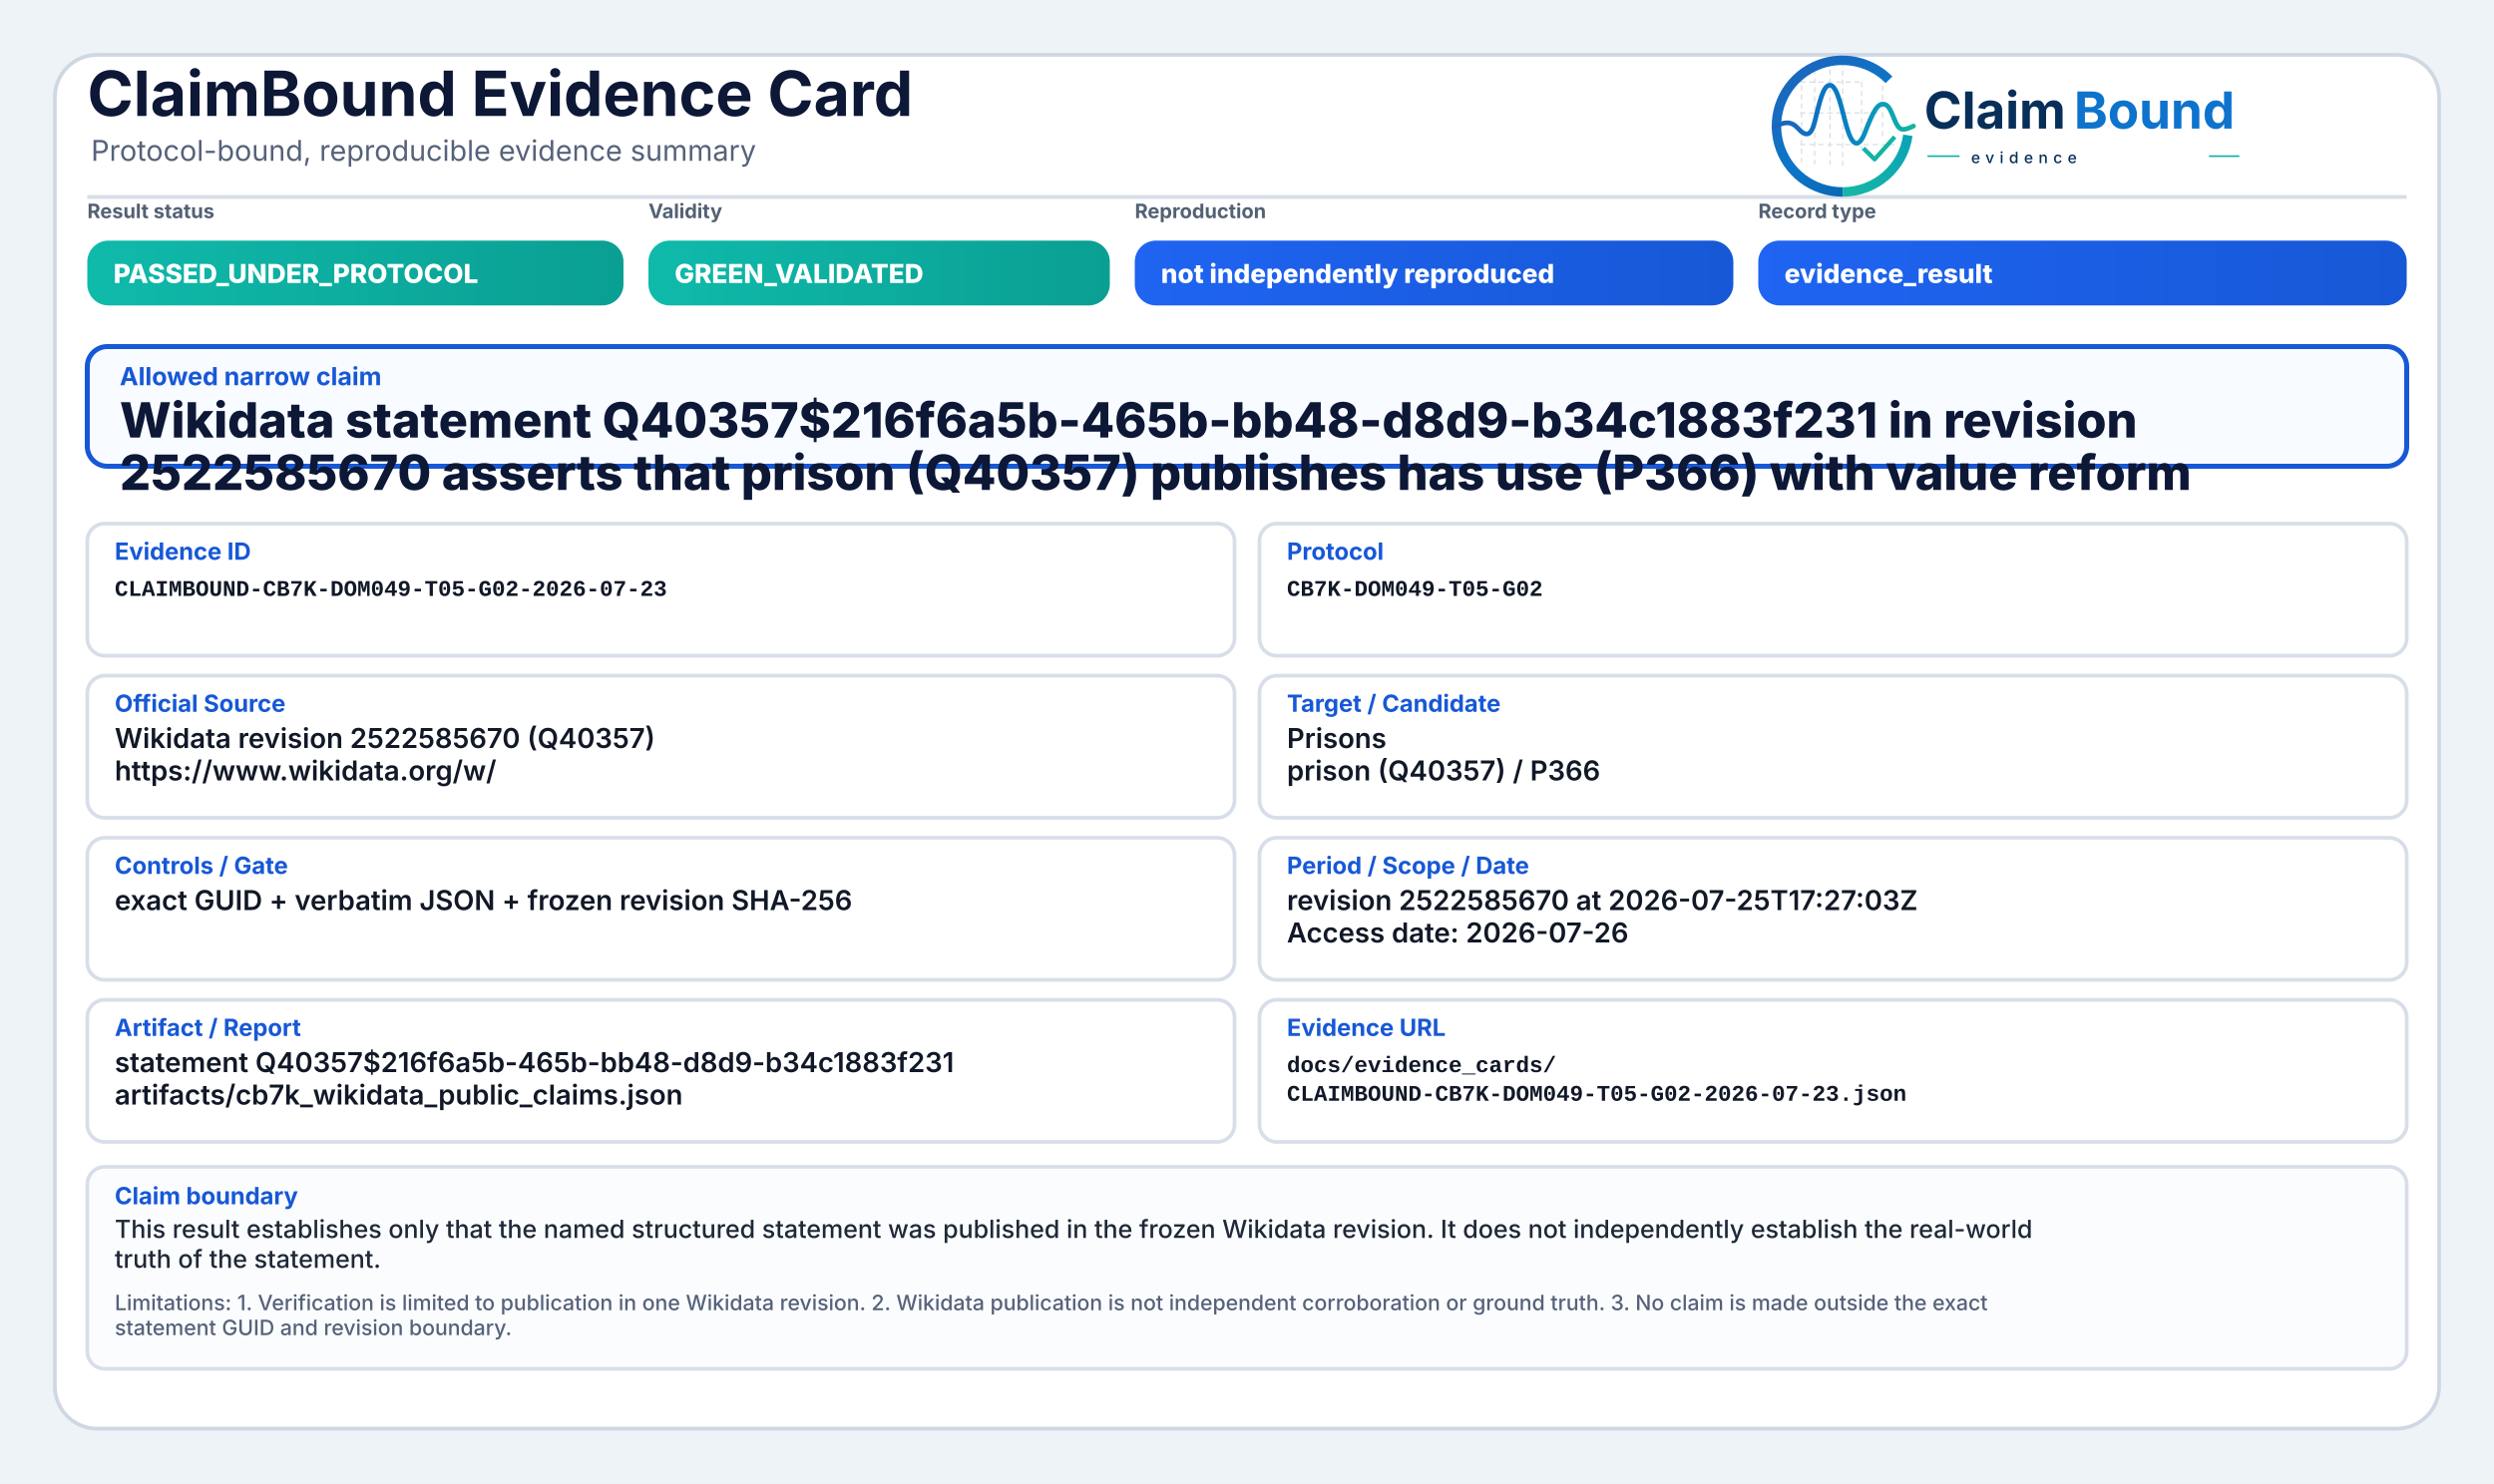
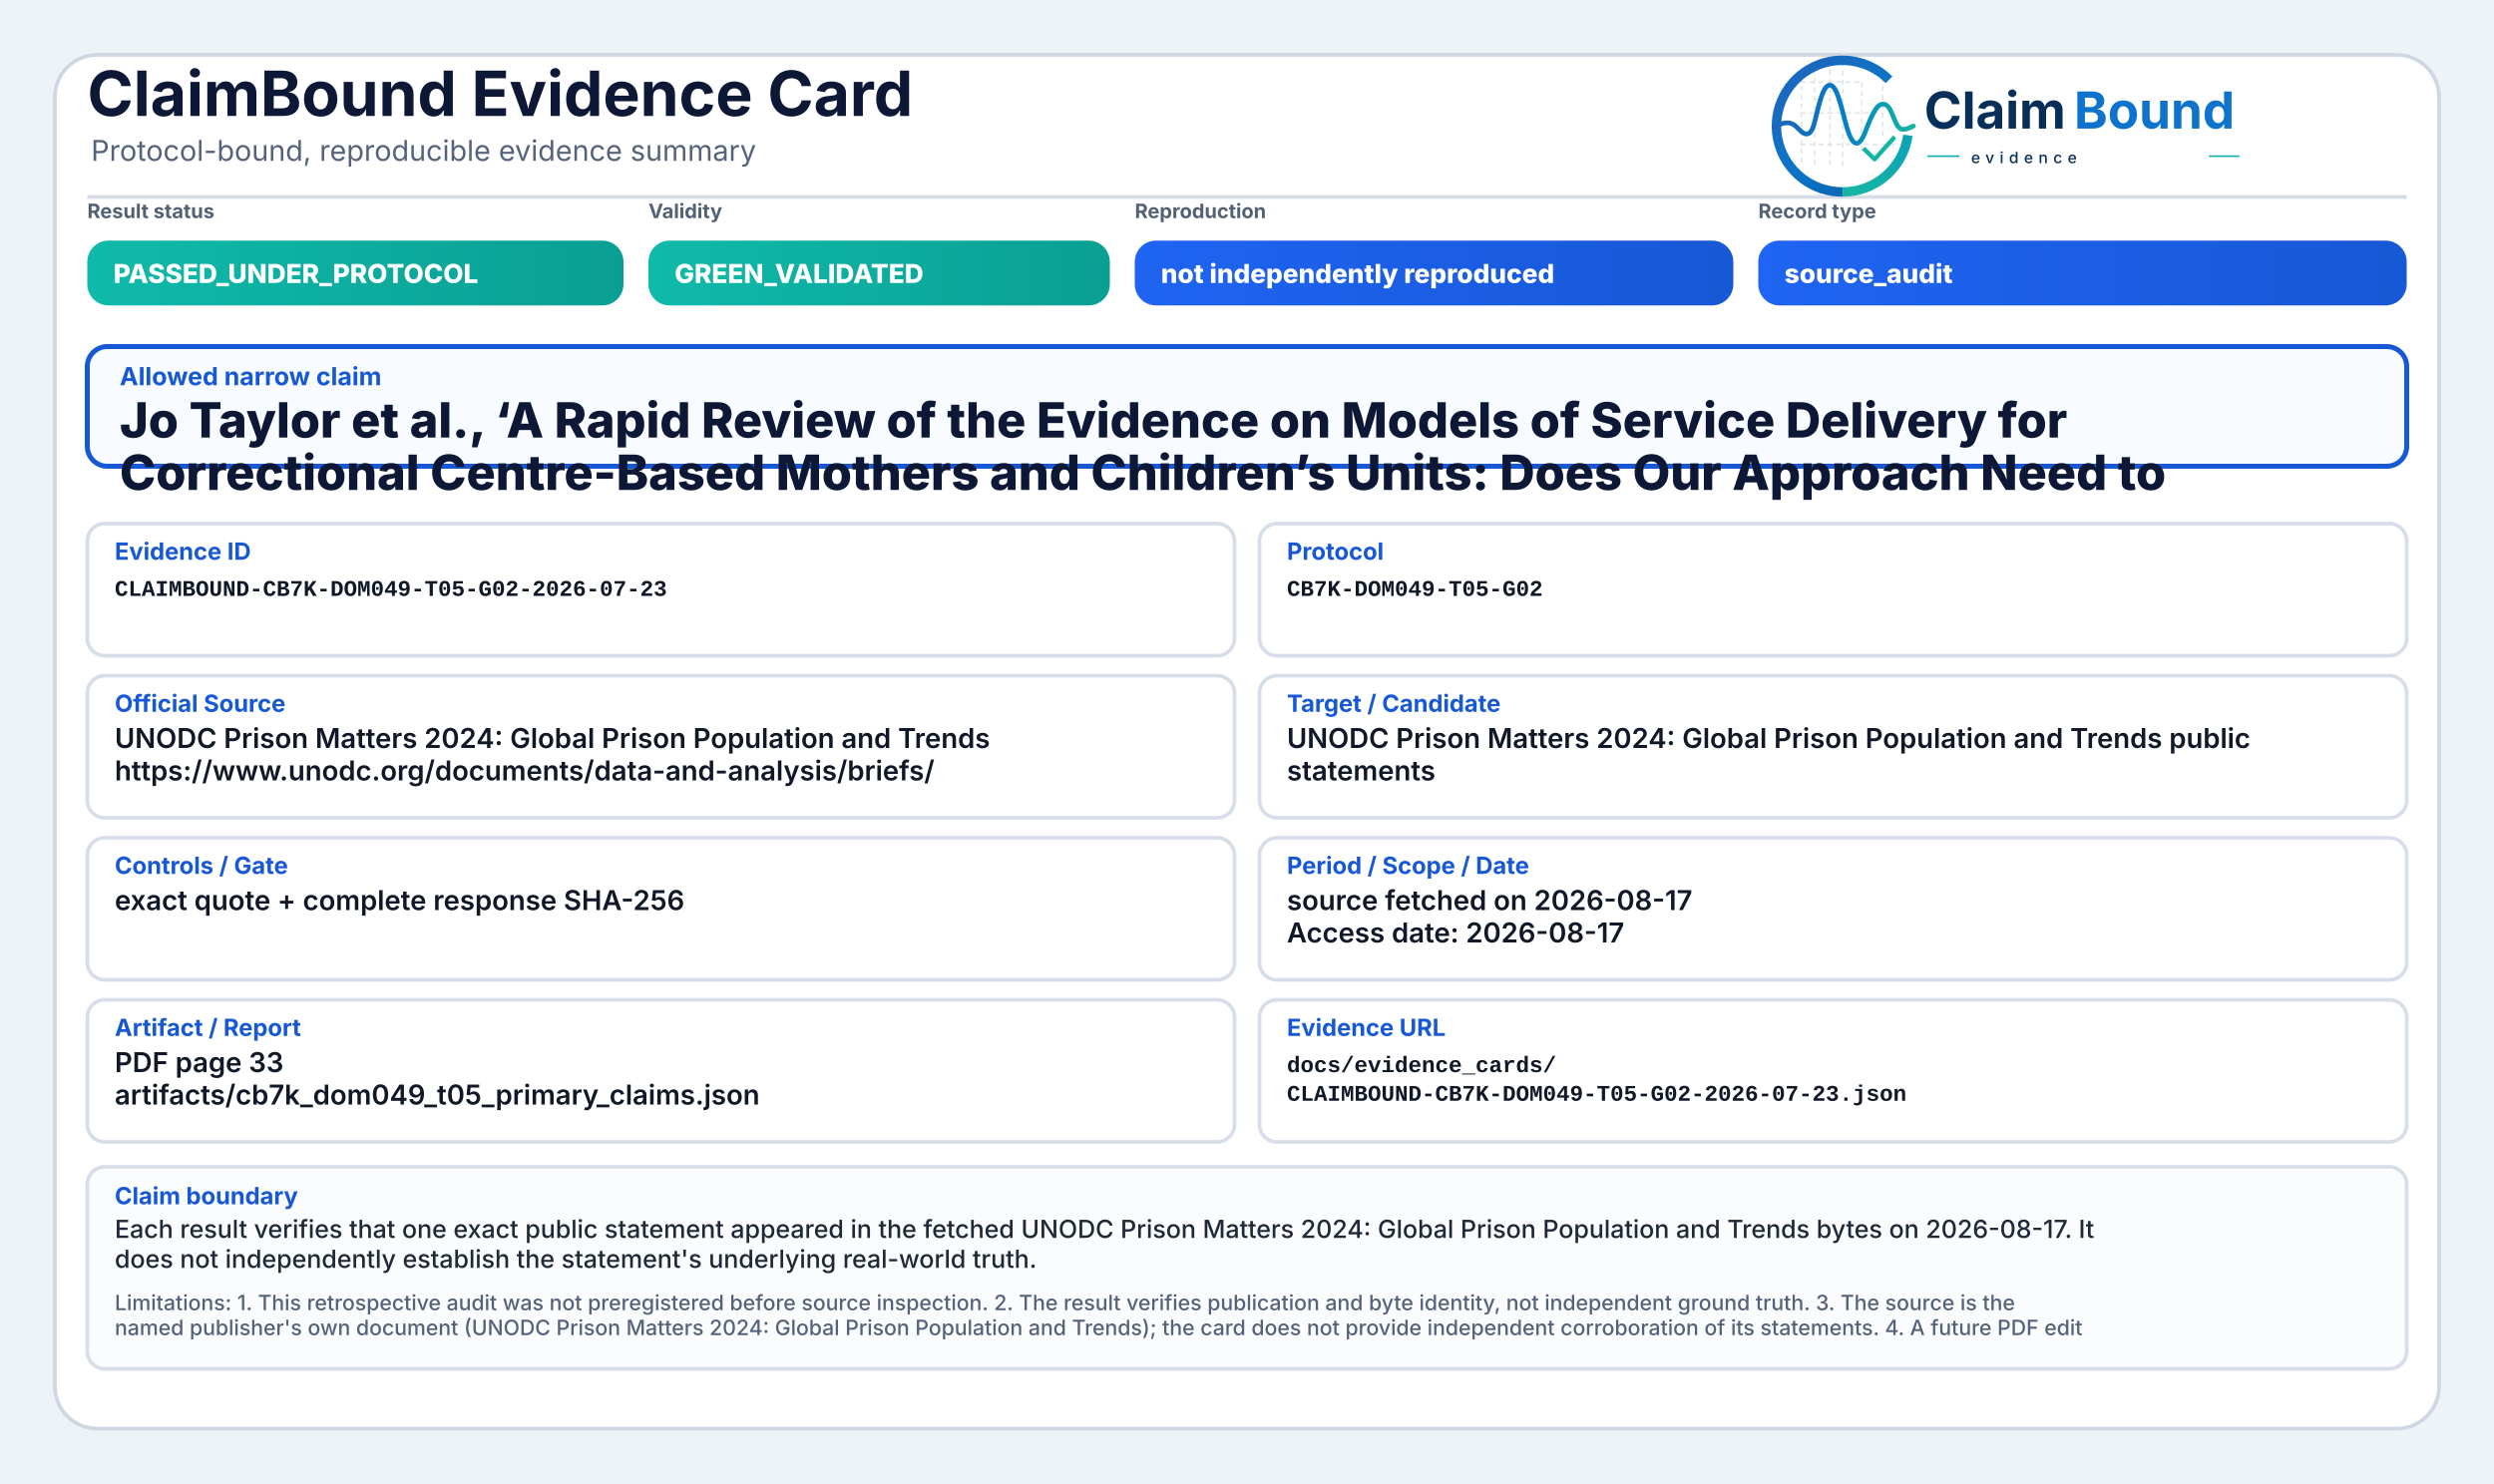
<svg xmlns="http://www.w3.org/2000/svg" width="2000" height="1190" viewBox="0 0 2000 1190" role="img" aria-label="ClaimBound Evidence Card">
  <defs>
    <linearGradient id="greenGrad" x1="0" y1="0" x2="1" y2="0">
      <stop offset="0%" stop-color="#0fbaaa" />
      <stop offset="100%" stop-color="#0a9f93" />
    </linearGradient>
    <linearGradient id="yellowGrad" x1="0" y1="0" x2="1" y2="0">
      <stop offset="0%" stop-color="#fbbf24" />
      <stop offset="100%" stop-color="#d97706" />
    </linearGradient>
    <linearGradient id="amberGrad" x1="0" y1="0" x2="1" y2="0">
      <stop offset="0%" stop-color="#f97316" />
      <stop offset="100%" stop-color="#c2410c" />
    </linearGradient>
    <linearGradient id="redGrad" x1="0" y1="0" x2="1" y2="0">
      <stop offset="0%" stop-color="#ef4444" />
      <stop offset="100%" stop-color="#b91c1c" />
    </linearGradient>
    <linearGradient id="grayGrad" x1="0" y1="0" x2="1" y2="0">
      <stop offset="0%" stop-color="#64748b" />
      <stop offset="100%" stop-color="#475569" />
    </linearGradient>
    <linearGradient id="blueGrad" x1="0" y1="0" x2="1" y2="0">
      <stop offset="0%" stop-color="#1f64f2" />
      <stop offset="100%" stop-color="#1758d6" />
    </linearGradient>
    <linearGradient id="logoRingBlue" x1="73" y1="453" x2="348" y2="793" gradientUnits="userSpaceOnUse">
      <stop offset="0" stop-color="#1E64BA" />
      <stop offset="0.55" stop-color="#0C75C8" />
      <stop offset="1" stop-color="#0A5FAB" />
    </linearGradient>
    <linearGradient id="logoRingTeal" x1="221" y1="792" x2="403" y2="594" gradientUnits="userSpaceOnUse">
      <stop offset="0" stop-color="#18B7A3" />
      <stop offset="1" stop-color="#089EBC" />
    </linearGradient>
    <linearGradient id="logoSignalGradient" x1="61" y1="628" x2="404" y2="628" gradientUnits="userSpaceOnUse">
      <stop offset="0" stop-color="#1E64BA" />
      <stop offset="0.43" stop-color="#0877C4" />
      <stop offset="0.72" stop-color="#0A97BB" />
      <stop offset="1" stop-color="#14B69E" />
    </linearGradient>
  </defs>
  <rect x="0" y="0" width="2000" height="1190" fill="#eef3f8" />
  <rect x="44" y="44" width="1912" height="1102" rx="34" fill="#ffffff" stroke="#cfd7e3" stroke-width="3" />
  <path d="M70 158 H1930" stroke="#d7dde7" stroke-width="3" />
  <text x="70" y="93" font-family="Inter, Segoe UI, Arial, sans-serif" font-size="50" font-weight="750" fill="#0d1736">ClaimBound Evidence Card</text>
  <text x="73" y="129" font-family="Inter, Segoe UI, Arial, sans-serif" font-size="23" font-weight="400" fill="#55627a">Protocol-bound, reproducible evidence summary</text>
  <g aria-label="ClaimBound evidence logo" transform="translate(1415,52) scale(0.33) translate(-40,-478)">
    <g stroke-linecap="butt" stroke-linejoin="round">
      <g stroke="#CBD3DC" stroke-width="3.2" stroke-linecap="round" stroke-dasharray="10 12" opacity="0.72">
        <path d="M130 507V714" />
        <path d="M162 490V719" />
        <path d="M199 491V719" />
        <path d="M230 471V726" />
        <path d="M276 521V690" />
        <path d="M327 508V650" />
        <path d="M128 520H277" />
        <path d="M128 595H327" />
        <path d="M128 672H355" />
      </g>
      <path d="M342.6 514.3A160 160 0 1 0 230 787" fill="none" stroke="url(#logoRingBlue)" stroke-width="23" />
      <path d="M230 787A160 160 0 0 0 388.4 649.3" fill="none" stroke="url(#logoRingTeal)" stroke-width="23" />
      <path d="M63 629.5C87 616.4 104.3 613.6 121.2 632.2C140.7 653.8 153.4 651.6 162.1 616.2C173.8 568.5 182.5 527.5 198.9 527.5C217.5 527.5 228.4 590.6 240.3 630.8C253.4 675.4 268.6 682.8 284.6 641.5C303.5 592.9 315.2 567.6 333.7 574.7C352.6 582 355.7 635.1 376.6 634.9C386.2 634.8 394 630.4 402 626.8" fill="none" stroke="url(#logoSignalGradient)" stroke-width="11.5" stroke-linecap="round" />
      <path d="M284 684.5L307.5 707.7L353 657" fill="none" stroke="#12B4A4" stroke-width="10.5" stroke-linecap="square" />
    </g>
    <text x="428" y="633" font-family="Inter, Segoe UI, Arial, sans-serif" font-size="124" font-weight="750" fill="#082F59" text-rendering="geometricPrecision">Claim</text>
    <text x="792" y="633" font-family="Inter, Segoe UI, Arial, sans-serif" font-size="124" font-weight="750" fill="#0E73CC" text-rendering="geometricPrecision">Bound</text>
    <line x1="436" y1="700" x2="514" y2="700" stroke="#11AFA9" stroke-width="4" />
    <text x="542" y="717" font-family="Inter, Segoe UI, Arial, sans-serif" font-size="38" font-weight="500" letter-spacing="13" fill="#082F59">evidence</text>
    <line x1="1120" y1="700" x2="1194" y2="700" stroke="#11AFA9" stroke-width="4" />
  </g>
  <text x="70" y="175" font-family="Inter, Segoe UI, Arial, sans-serif" font-size="16" font-weight="650" fill="#536174">Result status</text>
  <rect x="70" y="193" width="430" height="52" rx="17" fill="url(#greenGrad)" />
  <text x="91" y="227" font-family="Inter, Segoe UI, Arial, sans-serif" font-size="21" font-weight="800" fill="#ffffff">PASSED_UNDER_PROTOCOL</text>
  <text x="520" y="175" font-family="Inter, Segoe UI, Arial, sans-serif" font-size="16" font-weight="650" fill="#536174">Validity</text>
  <rect x="520" y="193" width="370" height="52" rx="17" fill="url(#greenGrad)" />
  <text x="541" y="227" font-family="Inter, Segoe UI, Arial, sans-serif" font-size="21" font-weight="800" fill="#ffffff">GREEN_VALIDATED</text>
  <text x="910" y="175" font-family="Inter, Segoe UI, Arial, sans-serif" font-size="16" font-weight="650" fill="#536174">Reproduction</text>
  <rect x="910" y="193" width="480" height="52" rx="17" fill="url(#blueGrad)" />
  <text x="931" y="227" font-family="Inter, Segoe UI, Arial, sans-serif" font-size="21" font-weight="800" fill="#ffffff">not independently reproduced</text>
  <text x="1410" y="175" font-family="Inter, Segoe UI, Arial, sans-serif" font-size="16" font-weight="650" fill="#536174">Record type</text>
  <rect x="1410" y="193" width="520" height="52" rx="17" fill="url(#blueGrad)" />
-   <text x="1431" y="227" font-family="Inter, Segoe UI, Arial, sans-serif" font-size="21" font-weight="800" fill="#ffffff">evidence_result</text>
+   <text x="1431" y="227" font-family="Inter, Segoe UI, Arial, sans-serif" font-size="21" font-weight="800" fill="#ffffff">source_audit</text>
  <rect x="70" y="278" width="1860" height="96" rx="16" fill="#f8fbff" stroke="#1758d6" stroke-width="4" />
  <text x="96" y="309" font-family="Inter, Segoe UI, Arial, sans-serif" font-size="20" font-weight="750" fill="#1758d6">Allowed narrow claim</text>
-   <text x="96" y="351" font-family="Inter, Segoe UI, Arial, sans-serif" font-size="39" font-weight="800" fill="#0d1736">Wikidata statement Q40357$216f6a5b-465b-bb48-d8d9-b34c1883f231 in revision</text>
-   <text x="96" y="393" font-family="Inter, Segoe UI, Arial, sans-serif" font-size="39" font-weight="800" fill="#0d1736">2522585670 asserts that prison (Q40357) publishes has use (P366) with value reform</text>
+   <text x="96" y="351" font-family="Inter, Segoe UI, Arial, sans-serif" font-size="39" font-weight="800" fill="#0d1736">Jo Taylor et al., ‘A Rapid Review of the Evidence on Models of Service Delivery for</text>
+   <text x="96" y="393" font-family="Inter, Segoe UI, Arial, sans-serif" font-size="39" font-weight="800" fill="#0d1736">Correctional Centre-Based Mothers and Children’s Units: Does Our Approach Need to</text>
  <rect x="70" y="420" width="920" height="106" rx="14" fill="#ffffff" stroke="#d8dee9" stroke-width="3" />
  <text x="92" y="449" font-family="Inter, Segoe UI, Arial, sans-serif" font-size="19" font-weight="750" fill="#1758d6">Evidence ID</text>
  <text x="92" y="478" font-family="SFMono-Regular, Consolas, Liberation Mono, monospace" font-size="18" font-weight="600" fill="#111827">CLAIMBOUND-CB7K-DOM049-T05-G02-2026-07-23</text>
  <rect x="1010" y="420" width="920" height="106" rx="14" fill="#ffffff" stroke="#d8dee9" stroke-width="3" />
  <text x="1032" y="449" font-family="Inter, Segoe UI, Arial, sans-serif" font-size="19" font-weight="750" fill="#1758d6">Protocol</text>
  <text x="1032" y="478" font-family="SFMono-Regular, Consolas, Liberation Mono, monospace" font-size="18" font-weight="600" fill="#111827">CB7K-DOM049-T05-G02</text>
  <rect x="70" y="542" width="920" height="114" rx="14" fill="#ffffff" stroke="#d8dee9" stroke-width="3" />
  <text x="92" y="571" font-family="Inter, Segoe UI, Arial, sans-serif" font-size="19" font-weight="750" fill="#1758d6">Official Source</text>
-   <text x="92" y="600" font-family="Inter, Segoe UI, Arial, sans-serif" font-size="22" font-weight="600" fill="#111827">Wikidata revision 2522585670 (Q40357)</text>
-   <text x="92" y="626" font-family="Inter, Segoe UI, Arial, sans-serif" font-size="22" font-weight="600" fill="#111827">https://www.wikidata.org/w/</text>
+   <text x="92" y="600" font-family="Inter, Segoe UI, Arial, sans-serif" font-size="22" font-weight="600" fill="#111827">UNODC Prison Matters 2024: Global Prison Population and Trends</text>
+   <text x="92" y="626" font-family="Inter, Segoe UI, Arial, sans-serif" font-size="22" font-weight="600" fill="#111827">https://www.unodc.org/documents/data-and-analysis/briefs/</text>
  <rect x="1010" y="542" width="920" height="114" rx="14" fill="#ffffff" stroke="#d8dee9" stroke-width="3" />
  <text x="1032" y="571" font-family="Inter, Segoe UI, Arial, sans-serif" font-size="19" font-weight="750" fill="#1758d6">Target / Candidate</text>
-   <text x="1032" y="600" font-family="Inter, Segoe UI, Arial, sans-serif" font-size="22" font-weight="600" fill="#111827">Prisons</text>
-   <text x="1032" y="626" font-family="Inter, Segoe UI, Arial, sans-serif" font-size="22" font-weight="600" fill="#111827">prison (Q40357) / P366</text>
+   <text x="1032" y="600" font-family="Inter, Segoe UI, Arial, sans-serif" font-size="22" font-weight="600" fill="#111827">UNODC Prison Matters 2024: Global Prison Population and Trends public</text>
+   <text x="1032" y="626" font-family="Inter, Segoe UI, Arial, sans-serif" font-size="22" font-weight="600" fill="#111827">statements</text>
  <rect x="70" y="672" width="920" height="114" rx="14" fill="#ffffff" stroke="#d8dee9" stroke-width="3" />
  <text x="92" y="701" font-family="Inter, Segoe UI, Arial, sans-serif" font-size="19" font-weight="750" fill="#1758d6">Controls / Gate</text>
-   <text x="92" y="730" font-family="Inter, Segoe UI, Arial, sans-serif" font-size="22" font-weight="600" fill="#111827">exact GUID + verbatim JSON + frozen revision SHA-256</text>
+   <text x="92" y="730" font-family="Inter, Segoe UI, Arial, sans-serif" font-size="22" font-weight="600" fill="#111827">exact quote + complete response SHA-256</text>
  <rect x="1010" y="672" width="920" height="114" rx="14" fill="#ffffff" stroke="#d8dee9" stroke-width="3" />
  <text x="1032" y="701" font-family="Inter, Segoe UI, Arial, sans-serif" font-size="19" font-weight="750" fill="#1758d6">Period / Scope / Date</text>
-   <text x="1032" y="730" font-family="Inter, Segoe UI, Arial, sans-serif" font-size="22" font-weight="600" fill="#111827">revision 2522585670 at 2026-07-25T17:27:03Z</text>
-   <text x="1032" y="756" font-family="Inter, Segoe UI, Arial, sans-serif" font-size="22" font-weight="600" fill="#111827">Access date: 2026-07-26</text>
+   <text x="1032" y="730" font-family="Inter, Segoe UI, Arial, sans-serif" font-size="22" font-weight="600" fill="#111827">source fetched on 2026-08-17</text>
+   <text x="1032" y="756" font-family="Inter, Segoe UI, Arial, sans-serif" font-size="22" font-weight="600" fill="#111827">Access date: 2026-08-17</text>
  <rect x="70" y="802" width="920" height="114" rx="14" fill="#ffffff" stroke="#d8dee9" stroke-width="3" />
  <text x="92" y="831" font-family="Inter, Segoe UI, Arial, sans-serif" font-size="19" font-weight="750" fill="#1758d6">Artifact / Report</text>
-   <text x="92" y="860" font-family="Inter, Segoe UI, Arial, sans-serif" font-size="22" font-weight="600" fill="#111827">statement Q40357$216f6a5b-465b-bb48-d8d9-b34c1883f231</text>
-   <text x="92" y="886" font-family="Inter, Segoe UI, Arial, sans-serif" font-size="22" font-weight="600" fill="#111827">artifacts/cb7k_wikidata_public_claims.json</text>
+   <text x="92" y="860" font-family="Inter, Segoe UI, Arial, sans-serif" font-size="22" font-weight="600" fill="#111827">PDF page 33</text>
+   <text x="92" y="886" font-family="Inter, Segoe UI, Arial, sans-serif" font-size="22" font-weight="600" fill="#111827">artifacts/cb7k_dom049_t05_primary_claims.json</text>
  <rect x="1010" y="802" width="920" height="114" rx="14" fill="#ffffff" stroke="#d8dee9" stroke-width="3" />
  <text x="1032" y="831" font-family="Inter, Segoe UI, Arial, sans-serif" font-size="19" font-weight="750" fill="#1758d6">Evidence URL</text>
  <text x="1032" y="860" font-family="SFMono-Regular, Consolas, Liberation Mono, monospace" font-size="18" font-weight="600" fill="#111827">docs/evidence_cards/</text>
  <text x="1032" y="883" font-family="SFMono-Regular, Consolas, Liberation Mono, monospace" font-size="18" font-weight="600" fill="#111827">CLAIMBOUND-CB7K-DOM049-T05-G02-2026-07-23.json</text>
  <rect x="70" y="936" width="1860" height="162" rx="14" fill="#fbfcfe" stroke="#d8dee9" stroke-width="3" />
  <text x="92" y="966" font-family="Inter, Segoe UI, Arial, sans-serif" font-size="19" font-weight="750" fill="#1758d6">Claim boundary</text>
-   <text x="92" y="993" font-family="Inter, Segoe UI, Arial, sans-serif" font-size="20" font-weight="500" fill="#1f2937">This result establishes only that the named structured statement was published in the frozen Wikidata revision. It does not independently establish the real-world</text>
-   <text x="92" y="1017" font-family="Inter, Segoe UI, Arial, sans-serif" font-size="20" font-weight="500" fill="#1f2937">truth of the statement.</text>
-   <text x="92" y="1051" font-family="Inter, Segoe UI, Arial, sans-serif" font-size="17" font-weight="500" fill="#55627a">Limitations: 1. Verification is limited to publication in one Wikidata revision. 2. Wikidata publication is not independent corroboration or ground truth. 3. No claim is made outside the exact</text>
-   <text x="92" y="1071" font-family="Inter, Segoe UI, Arial, sans-serif" font-size="17" font-weight="500" fill="#55627a">statement GUID and revision boundary.</text>
+   <text x="92" y="993" font-family="Inter, Segoe UI, Arial, sans-serif" font-size="20" font-weight="500" fill="#1f2937">Each result verifies that one exact public statement appeared in the fetched UNODC Prison Matters 2024: Global Prison Population and Trends bytes on 2026-08-17. It</text>
+   <text x="92" y="1017" font-family="Inter, Segoe UI, Arial, sans-serif" font-size="20" font-weight="500" fill="#1f2937">does not independently establish the statement's underlying real-world truth.</text>
+   <text x="92" y="1051" font-family="Inter, Segoe UI, Arial, sans-serif" font-size="17" font-weight="500" fill="#55627a">Limitations: 1. This retrospective audit was not preregistered before source inspection. 2. The result verifies publication and byte identity, not independent ground truth. 3. The source is the</text>
+   <text x="92" y="1071" font-family="Inter, Segoe UI, Arial, sans-serif" font-size="17" font-weight="500" fill="#55627a">named publisher's own document (UNODC Prison Matters 2024: Global Prison Population and Trends); the card does not provide independent corroboration of its statements. 4. A future PDF edit</text>
</svg>
